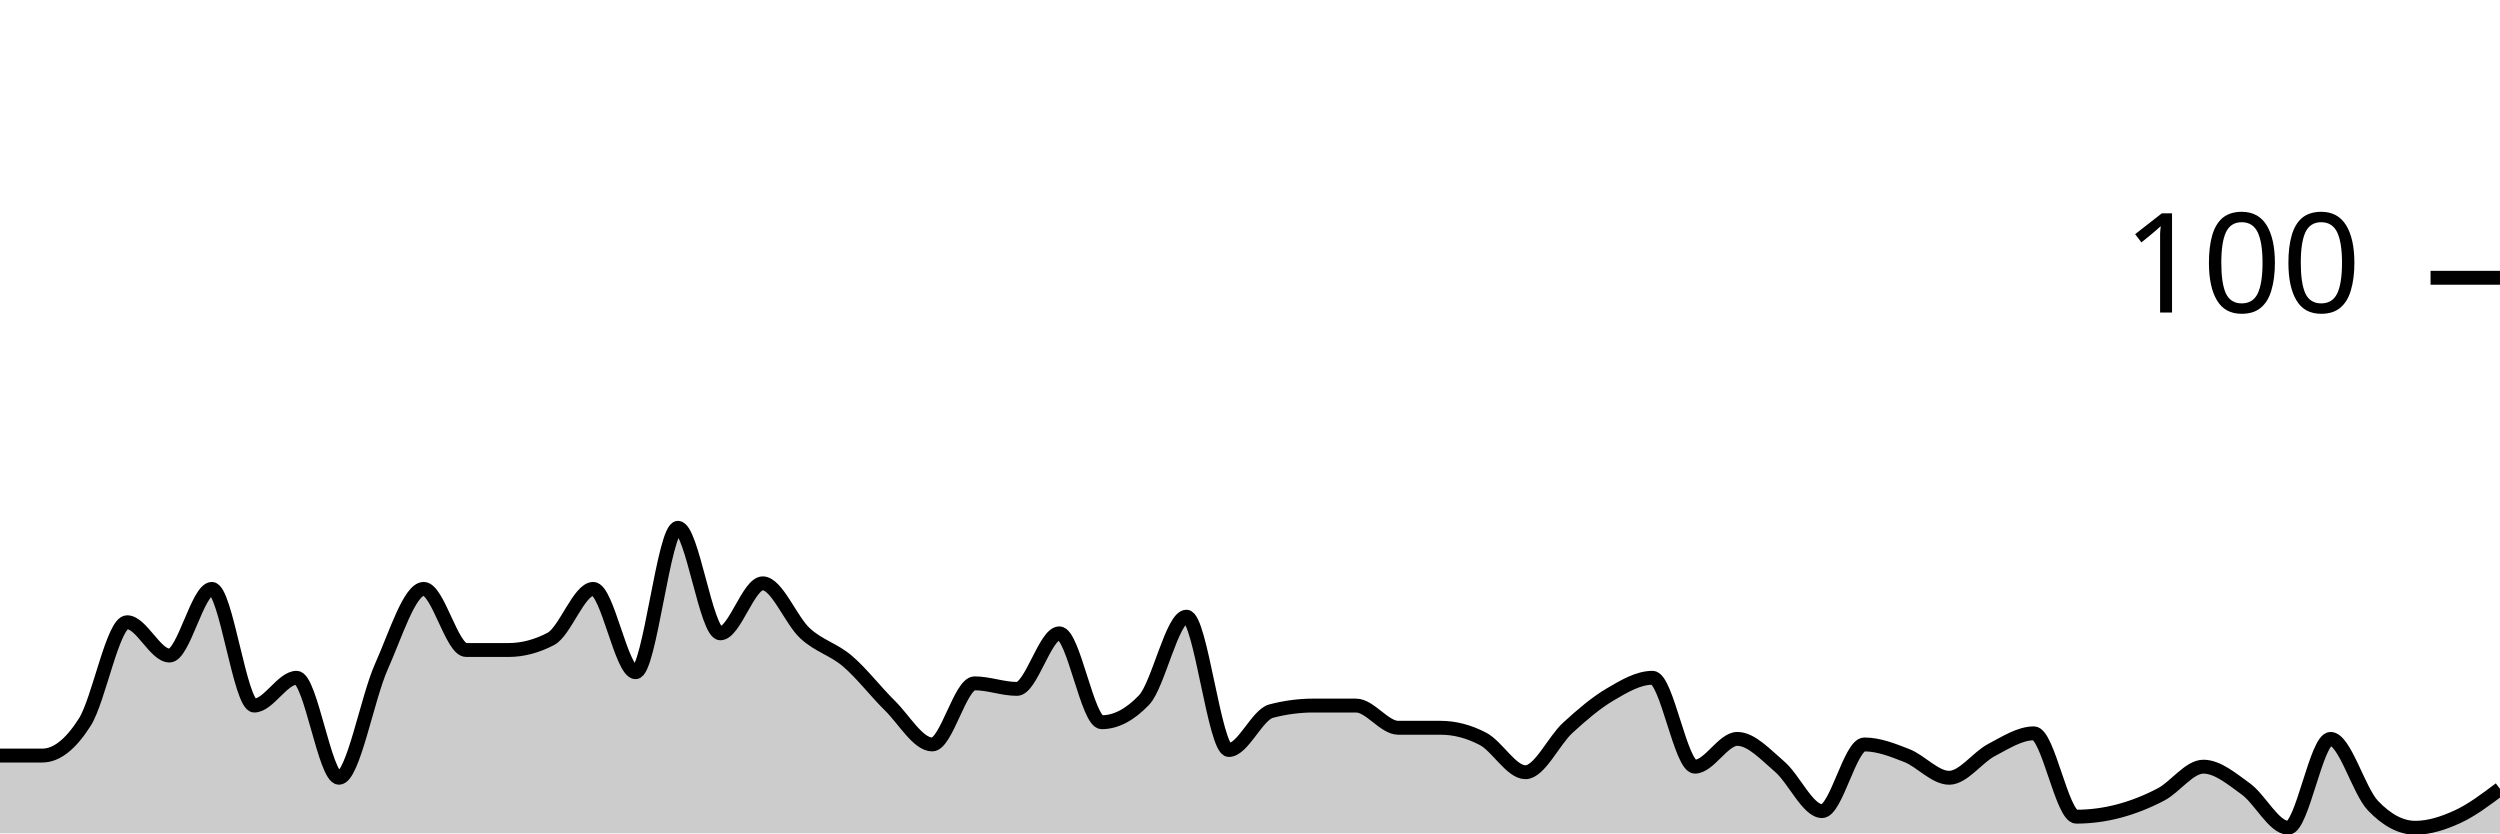
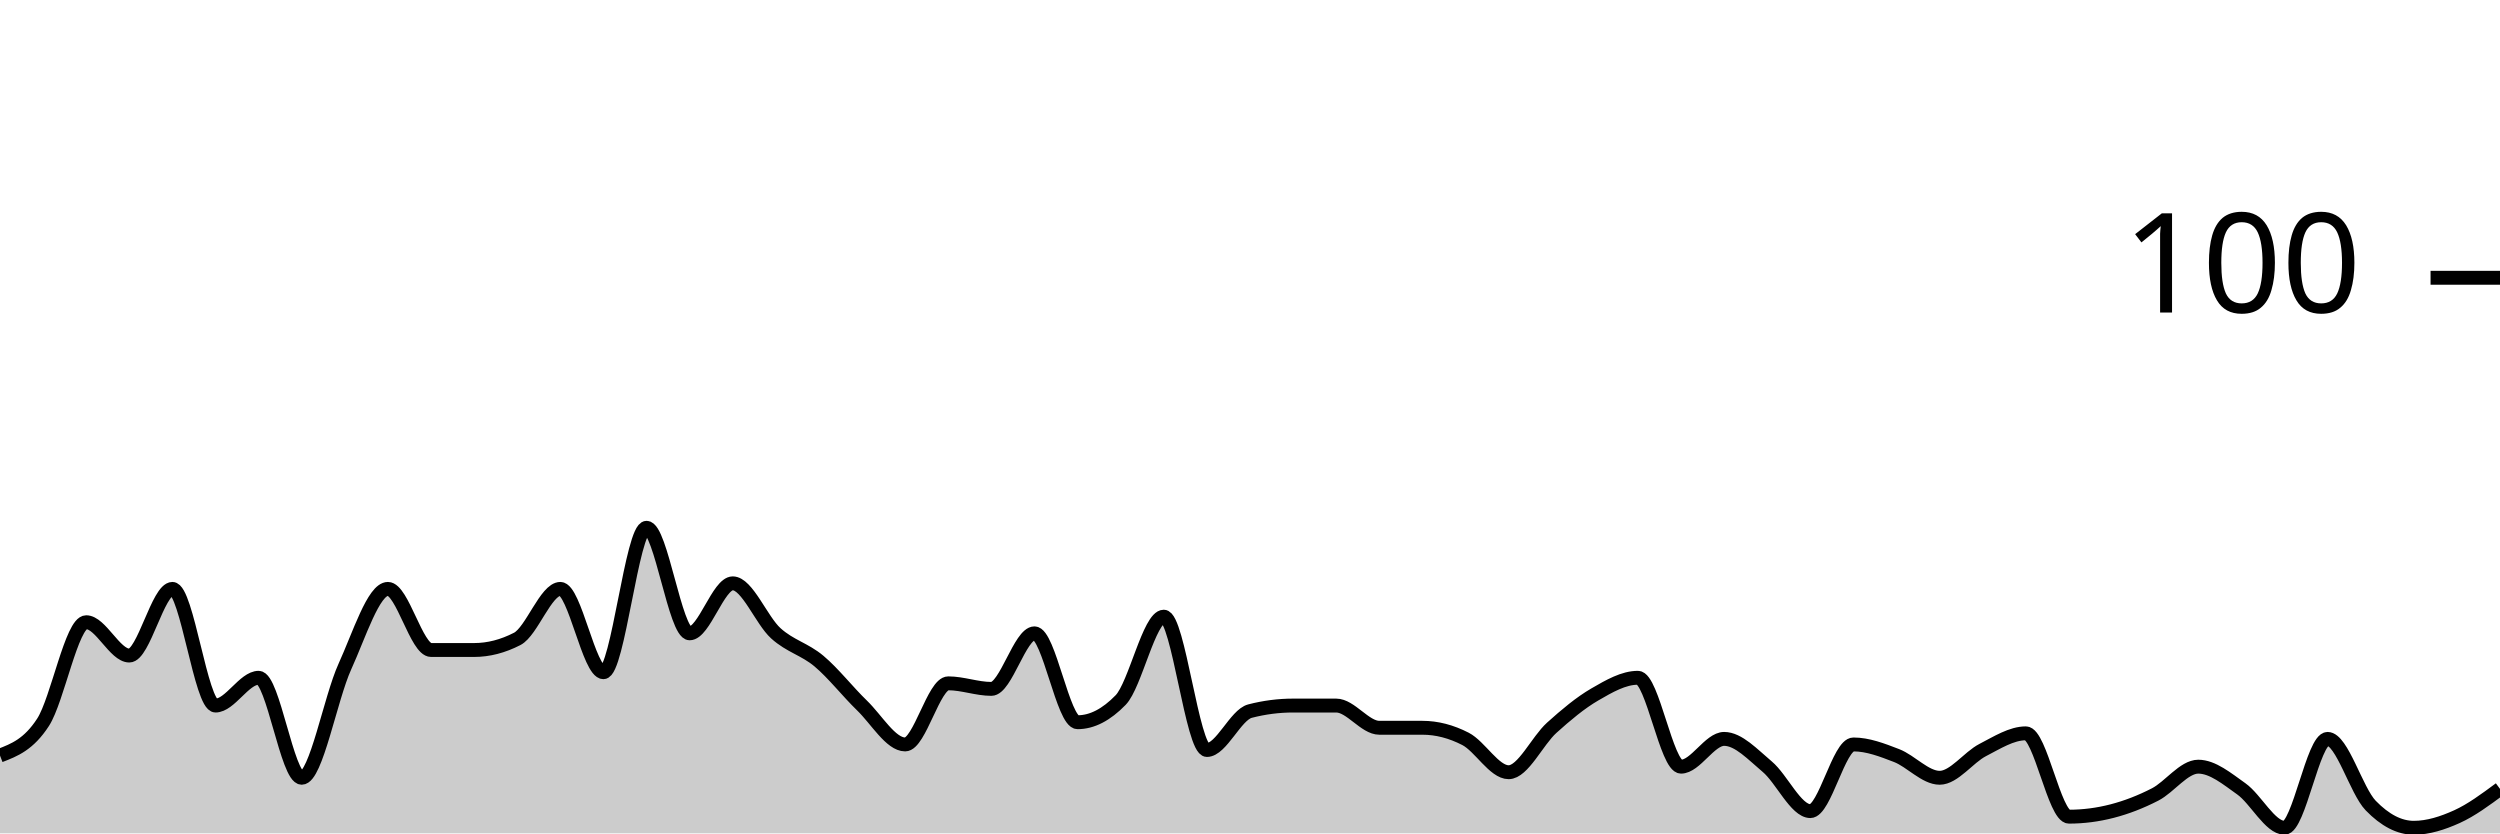
<svg xmlns="http://www.w3.org/2000/svg" viewBox="0 0 180 60">
  <g transform="translate(0,20)">
-     <path class="area" fill="rgba(0, 0, 0, 0.2)" d="M0,34.4C1.017,34.4,2.034,34.4,3.051,34.4C4.068,34.4,5.085,33.6,6.102,32C7.119,30.4,8.136,24.8,9.153,24.8C10.169,24.8,11.186,27.2,12.203,27.2C13.22,27.2,14.237,22.4,15.254,22.4C16.271,22.4,17.288,30.8,18.305,30.8C19.322,30.8,20.339,28.8,21.356,28.8C22.373,28.8,23.39,36,24.407,36C25.424,36,26.441,30.267,27.458,28C28.475,25.733,29.492,22.4,30.508,22.4C31.525,22.4,32.542,26.8,33.559,26.8C34.576,26.8,35.593,26.8,36.61,26.8C37.627,26.8,38.644,26.533,39.661,26C40.678,25.467,41.695,22.4,42.712,22.4C43.729,22.4,44.746,28.4,45.763,28.4C46.78,28.4,47.797,18,48.814,18C49.831,18,50.847,25.6,51.864,25.6C52.881,25.6,53.898,22,54.915,22C55.932,22,56.949,24.667,57.966,25.6C58.983,26.533,60,26.733,61.017,27.6C62.034,28.467,63.051,29.8,64.068,30.8C65.085,31.8,66.102,33.6,67.119,33.6C68.136,33.6,69.153,29.2,70.169,29.2C71.186,29.2,72.203,29.6,73.22,29.6C74.237,29.6,75.254,25.6,76.271,25.6C77.288,25.6,78.305,32,79.322,32C80.339,32,81.356,31.467,82.373,30.4C83.39,29.333,84.407,24.4,85.424,24.4C86.441,24.4,87.458,34,88.475,34C89.492,34,90.508,31.467,91.525,31.2C92.542,30.933,93.559,30.8,94.576,30.8C95.593,30.8,96.61,30.8,97.627,30.8C98.644,30.8,99.661,32.4,100.678,32.4C101.695,32.4,102.712,32.4,103.729,32.4C104.746,32.4,105.763,32.667,106.78,33.2C107.797,33.733,108.814,35.6,109.831,35.6C110.847,35.6,111.864,33.333,112.881,32.4C113.898,31.467,114.915,30.6,115.932,30C116.949,29.4,117.966,28.8,118.983,28.8C120,28.8,121.017,35.2,122.034,35.2C123.051,35.2,124.068,33.2,125.085,33.2C126.102,33.2,127.119,34.333,128.136,35.2C129.153,36.067,130.169,38.4,131.186,38.4C132.203,38.4,133.22,33.6,134.237,33.6C135.254,33.6,136.271,34,137.288,34.4C138.305,34.8,139.322,36,140.339,36C141.356,36,142.373,34.533,143.39,34C144.407,33.467,145.424,32.8,146.441,32.8C147.458,32.8,148.475,38.8,149.492,38.8C150.508,38.8,151.525,38.667,152.542,38.4C153.559,38.133,154.576,37.733,155.593,37.2C156.61,36.667,157.627,35.2,158.644,35.2C159.661,35.2,160.678,36.067,161.695,36.8C162.712,37.533,163.729,39.6,164.746,39.6C165.763,39.6,166.78,33.2,167.797,33.2C168.814,33.2,169.831,36.933,170.847,38C171.864,39.067,172.881,39.6,173.898,39.6C174.915,39.6,175.932,39.267,176.949,38.8C177.966,38.333,178.983,37.567,180,36.8L180,40C178.983,40,177.966,40,176.949,40C175.932,40,174.915,40,173.898,40C172.881,40,171.864,40,170.847,40C169.831,40,168.814,40,167.797,40C166.78,40,165.763,40,164.746,40C163.729,40,162.712,40,161.695,40C160.678,40,159.661,40,158.644,40C157.627,40,156.61,40,155.593,40C154.576,40,153.559,40,152.542,40C151.525,40,150.508,40,149.492,40C148.475,40,147.458,40,146.441,40C145.424,40,144.407,40,143.39,40C142.373,40,141.356,40,140.339,40C139.322,40,138.305,40,137.288,40C136.271,40,135.254,40,134.237,40C133.22,40,132.203,40,131.186,40C130.169,40,129.153,40,128.136,40C127.119,40,126.102,40,125.085,40C124.068,40,123.051,40,122.034,40C121.017,40,120,40,118.983,40C117.966,40,116.949,40,115.932,40C114.915,40,113.898,40,112.881,40C111.864,40,110.847,40,109.831,40C108.814,40,107.797,40,106.78,40C105.763,40,104.746,40,103.729,40C102.712,40,101.695,40,100.678,40C99.661,40,98.644,40,97.627,40C96.61,40,95.593,40,94.576,40C93.559,40,92.542,40,91.525,40C90.508,40,89.492,40,88.475,40C87.458,40,86.441,40,85.424,40C84.407,40,83.39,40,82.373,40C81.356,40,80.339,40,79.322,40C78.305,40,77.288,40,76.271,40C75.254,40,74.237,40,73.22,40C72.203,40,71.186,40,70.169,40C69.153,40,68.136,40,67.119,40C66.102,40,65.085,40,64.068,40C63.051,40,62.034,40,61.017,40C60,40,58.983,40,57.966,40C56.949,40,55.932,40,54.915,40C53.898,40,52.881,40,51.864,40C50.847,40,49.831,40,48.814,40C47.797,40,46.78,40,45.763,40C44.746,40,43.729,40,42.712,40C41.695,40,40.678,40,39.661,40C38.644,40,37.627,40,36.61,40C35.593,40,34.576,40,33.559,40C32.542,40,31.525,40,30.508,40C29.492,40,28.475,40,27.458,40C26.441,40,25.424,40,24.407,40C23.39,40,22.373,40,21.356,40C20.339,40,19.322,40,18.305,40C17.288,40,16.271,40,15.254,40C14.237,40,13.22,40,12.203,40C11.186,40,10.169,40,9.153,40C8.136,40,7.119,40,6.102,40C5.085,40,4.068,40,3.051,40C2.034,40,1.017,40,0,40Z" />
-     <path class="line" stroke="black" fill="none" d="M0,34.4C1.017,34.4,2.034,34.4,3.051,34.4C4.068,34.4,5.085,33.6,6.102,32C7.119,30.4,8.136,24.8,9.153,24.8C10.169,24.8,11.186,27.2,12.203,27.2C13.22,27.2,14.237,22.4,15.254,22.4C16.271,22.4,17.288,30.8,18.305,30.8C19.322,30.8,20.339,28.8,21.356,28.8C22.373,28.8,23.39,36,24.407,36C25.424,36,26.441,30.267,27.458,28C28.475,25.733,29.492,22.4,30.508,22.4C31.525,22.4,32.542,26.8,33.559,26.8C34.576,26.8,35.593,26.8,36.61,26.8C37.627,26.8,38.644,26.533,39.661,26C40.678,25.467,41.695,22.4,42.712,22.4C43.729,22.4,44.746,28.4,45.763,28.4C46.78,28.4,47.797,18,48.814,18C49.831,18,50.847,25.6,51.864,25.6C52.881,25.6,53.898,22,54.915,22C55.932,22,56.949,24.667,57.966,25.6C58.983,26.533,60,26.733,61.017,27.6C62.034,28.467,63.051,29.8,64.068,30.8C65.085,31.8,66.102,33.6,67.119,33.6C68.136,33.6,69.153,29.2,70.169,29.2C71.186,29.2,72.203,29.6,73.22,29.6C74.237,29.6,75.254,25.6,76.271,25.6C77.288,25.6,78.305,32,79.322,32C80.339,32,81.356,31.467,82.373,30.4C83.39,29.333,84.407,24.4,85.424,24.4C86.441,24.4,87.458,34,88.475,34C89.492,34,90.508,31.467,91.525,31.2C92.542,30.933,93.559,30.8,94.576,30.8C95.593,30.8,96.61,30.8,97.627,30.8C98.644,30.8,99.661,32.4,100.678,32.4C101.695,32.4,102.712,32.4,103.729,32.4C104.746,32.4,105.763,32.667,106.78,33.2C107.797,33.733,108.814,35.6,109.831,35.6C110.847,35.6,111.864,33.333,112.881,32.4C113.898,31.467,114.915,30.6,115.932,30C116.949,29.4,117.966,28.8,118.983,28.8C120,28.8,121.017,35.2,122.034,35.2C123.051,35.2,124.068,33.2,125.085,33.2C126.102,33.2,127.119,34.333,128.136,35.2C129.153,36.067,130.169,38.4,131.186,38.4C132.203,38.4,133.22,33.6,134.237,33.6C135.254,33.6,136.271,34,137.288,34.4C138.305,34.8,139.322,36,140.339,36C141.356,36,142.373,34.533,143.39,34C144.407,33.467,145.424,32.8,146.441,32.8C147.458,32.8,148.475,38.8,149.492,38.8C150.508,38.8,151.525,38.667,152.542,38.4C153.559,38.133,154.576,37.733,155.593,37.2C156.61,36.667,157.627,35.2,158.644,35.2C159.661,35.2,160.678,36.067,161.695,36.8C162.712,37.533,163.729,39.6,164.746,39.6C165.763,39.6,166.78,33.2,167.797,33.2C168.814,33.2,169.831,36.933,170.847,38C171.864,39.067,172.881,39.6,173.898,39.6C174.915,39.6,175.932,39.267,176.949,38.8C177.966,38.333,178.983,37.567,180,36.8" />
+     <path class="area" fill="rgba(0, 0, 0, 0.2)" d="M0,34.4C1.034,34,2.069,33.6,3.103,32C4.138,30.4,5.172,24.8,6.207,24.8C7.241,24.8,8.276,27.2,9.31,27.2C10.345,27.2,11.379,22.4,12.414,22.4C13.448,22.4,14.483,30.8,15.517,30.8C16.552,30.8,17.586,28.8,18.621,28.8C19.655,28.8,20.69,36,21.724,36C22.759,36,23.793,30.267,24.828,28C25.862,25.733,26.897,22.4,27.931,22.4C28.966,22.4,30,26.8,31.034,26.8C32.069,26.8,33.103,26.8,34.138,26.8C35.172,26.8,36.207,26.533,37.241,26C38.276,25.467,39.31,22.4,40.345,22.4C41.379,22.4,42.414,28.4,43.448,28.4C44.483,28.4,45.517,18,46.552,18C47.586,18,48.621,25.6,49.655,25.6C50.69,25.6,51.724,22,52.759,22C53.793,22,54.828,24.667,55.862,25.6C56.897,26.533,57.931,26.733,58.966,27.6C60,28.467,61.034,29.8,62.069,30.8C63.103,31.8,64.138,33.6,65.172,33.6C66.207,33.6,67.241,29.2,68.276,29.2C69.31,29.2,70.345,29.6,71.379,29.6C72.414,29.6,73.448,25.6,74.483,25.6C75.517,25.6,76.552,32,77.586,32C78.621,32,79.655,31.467,80.69,30.4C81.724,29.333,82.759,24.4,83.793,24.4C84.828,24.4,85.862,34,86.897,34C87.931,34,88.966,31.467,90,31.2C91.034,30.933,92.069,30.8,93.103,30.8C94.138,30.8,95.172,30.8,96.207,30.8C97.241,30.8,98.276,32.4,99.31,32.4C100.345,32.4,101.379,32.4,102.414,32.4C103.448,32.4,104.483,32.667,105.517,33.2C106.552,33.733,107.586,35.6,108.621,35.6C109.655,35.6,110.69,33.333,111.724,32.4C112.759,31.467,113.793,30.6,114.828,30C115.862,29.4,116.897,28.8,117.931,28.8C118.966,28.8,120,35.2,121.034,35.2C122.069,35.2,123.103,33.2,124.138,33.2C125.172,33.2,126.207,34.333,127.241,35.2C128.276,36.067,129.31,38.4,130.345,38.4C131.379,38.4,132.414,33.6,133.448,33.6C134.483,33.6,135.517,34,136.552,34.4C137.586,34.8,138.621,36,139.655,36C140.69,36,141.724,34.533,142.759,34C143.793,33.467,144.828,32.8,145.862,32.8C146.897,32.8,147.931,38.8,148.966,38.8C150,38.8,151.034,38.667,152.069,38.4C153.103,38.133,154.138,37.733,155.172,37.2C156.207,36.667,157.241,35.2,158.276,35.2C159.31,35.2,160.345,36.067,161.379,36.8C162.414,37.533,163.448,39.6,164.483,39.6C165.517,39.6,166.552,33.2,167.586,33.2C168.621,33.2,169.655,36.933,170.69,38C171.724,39.067,172.759,39.6,173.793,39.6C174.828,39.6,175.862,39.267,176.897,38.8C177.931,38.333,178.966,37.567,180,36.8L180,40C178.966,40,177.931,40,176.897,40C175.862,40,174.828,40,173.793,40C172.759,40,171.724,40,170.69,40C169.655,40,168.621,40,167.586,40C166.552,40,165.517,40,164.483,40C163.448,40,162.414,40,161.379,40C160.345,40,159.31,40,158.276,40C157.241,40,156.207,40,155.172,40C154.138,40,153.103,40,152.069,40C151.034,40,150,40,148.966,40C147.931,40,146.897,40,145.862,40C144.828,40,143.793,40,142.759,40C141.724,40,140.69,40,139.655,40C138.621,40,137.586,40,136.552,40C135.517,40,134.483,40,133.448,40C132.414,40,131.379,40,130.345,40C129.31,40,128.276,40,127.241,40C126.207,40,125.172,40,124.138,40C123.103,40,122.069,40,121.034,40C120,40,118.966,40,117.931,40C116.897,40,115.862,40,114.828,40C113.793,40,112.759,40,111.724,40C110.69,40,109.655,40,108.621,40C107.586,40,106.552,40,105.517,40C104.483,40,103.448,40,102.414,40C101.379,40,100.345,40,99.31,40C98.276,40,97.241,40,96.207,40C95.172,40,94.138,40,93.103,40C92.069,40,91.034,40,90,40C88.966,40,87.931,40,86.897,40C85.862,40,84.828,40,83.793,40C82.759,40,81.724,40,80.69,40C79.655,40,78.621,40,77.586,40C76.552,40,75.517,40,74.483,40C73.448,40,72.414,40,71.379,40C70.345,40,69.31,40,68.276,40C67.241,40,66.207,40,65.172,40C64.138,40,63.103,40,62.069,40C61.034,40,60,40,58.966,40C57.931,40,56.897,40,55.862,40C54.828,40,53.793,40,52.759,40C51.724,40,50.69,40,49.655,40C48.621,40,47.586,40,46.552,40C45.517,40,44.483,40,43.448,40C42.414,40,41.379,40,40.345,40C39.31,40,38.276,40,37.241,40C36.207,40,35.172,40,34.138,40C33.103,40,32.069,40,31.034,40C30,40,28.966,40,27.931,40C26.897,40,25.862,40,24.828,40C23.793,40,22.759,40,21.724,40C20.69,40,19.655,40,18.621,40C17.586,40,16.552,40,15.517,40C14.483,40,13.448,40,12.414,40C11.379,40,10.345,40,9.31,40C8.276,40,7.241,40,6.207,40C5.172,40,4.138,40,3.103,40C2.069,40,1.034,40,0,40Z" />
+     <path class="line" stroke="black" fill="none" d="M0,34.4C1.034,34,2.069,33.6,3.103,32C4.138,30.4,5.172,24.8,6.207,24.8C7.241,24.8,8.276,27.2,9.31,27.2C10.345,27.2,11.379,22.4,12.414,22.4C13.448,22.4,14.483,30.8,15.517,30.8C16.552,30.8,17.586,28.8,18.621,28.8C19.655,28.8,20.69,36,21.724,36C22.759,36,23.793,30.267,24.828,28C25.862,25.733,26.897,22.4,27.931,22.4C28.966,22.4,30,26.8,31.034,26.8C32.069,26.8,33.103,26.8,34.138,26.8C35.172,26.8,36.207,26.533,37.241,26C38.276,25.467,39.31,22.4,40.345,22.4C41.379,22.4,42.414,28.4,43.448,28.4C44.483,28.4,45.517,18,46.552,18C47.586,18,48.621,25.6,49.655,25.6C50.69,25.6,51.724,22,52.759,22C53.793,22,54.828,24.667,55.862,25.6C56.897,26.533,57.931,26.733,58.966,27.6C60,28.467,61.034,29.8,62.069,30.8C63.103,31.8,64.138,33.6,65.172,33.6C66.207,33.6,67.241,29.2,68.276,29.2C69.31,29.2,70.345,29.6,71.379,29.6C72.414,29.6,73.448,25.6,74.483,25.6C75.517,25.6,76.552,32,77.586,32C78.621,32,79.655,31.467,80.69,30.4C81.724,29.333,82.759,24.4,83.793,24.4C84.828,24.4,85.862,34,86.897,34C87.931,34,88.966,31.467,90,31.2C91.034,30.933,92.069,30.8,93.103,30.8C94.138,30.8,95.172,30.8,96.207,30.8C97.241,30.8,98.276,32.4,99.31,32.4C100.345,32.4,101.379,32.4,102.414,32.4C103.448,32.4,104.483,32.667,105.517,33.2C106.552,33.733,107.586,35.6,108.621,35.6C109.655,35.6,110.69,33.333,111.724,32.4C112.759,31.467,113.793,30.6,114.828,30C115.862,29.4,116.897,28.8,117.931,28.8C118.966,28.8,120,35.2,121.034,35.2C122.069,35.2,123.103,33.2,124.138,33.2C125.172,33.2,126.207,34.333,127.241,35.2C128.276,36.067,129.31,38.4,130.345,38.4C131.379,38.4,132.414,33.6,133.448,33.6C134.483,33.6,135.517,34,136.552,34.4C137.586,34.8,138.621,36,139.655,36C140.69,36,141.724,34.533,142.759,34C143.793,33.467,144.828,32.8,145.862,32.8C146.897,32.8,147.931,38.8,148.966,38.8C150,38.8,151.034,38.667,152.069,38.4C153.103,38.133,154.138,37.733,155.172,37.2C156.207,36.667,157.241,35.2,158.276,35.2C159.31,35.2,160.345,36.067,161.379,36.8C162.414,37.533,163.448,39.6,164.483,39.6C165.517,39.6,166.552,33.2,167.586,33.2C168.621,33.2,169.655,36.933,170.69,38C171.724,39.067,172.759,39.6,173.793,39.6C174.828,39.6,175.862,39.267,176.897,38.8C177.931,38.333,178.966,37.567,180,36.8" />
    <path class="axis-ceiling" stroke-width="1" stroke="black" fill="none" d="M175,0L180,0" />
    <text class="axis-ceiling-label" font-family="sans-serif" text-anchor="end" font-size="10px" x="170" y="2.5">100</text>
  </g>
</svg>
